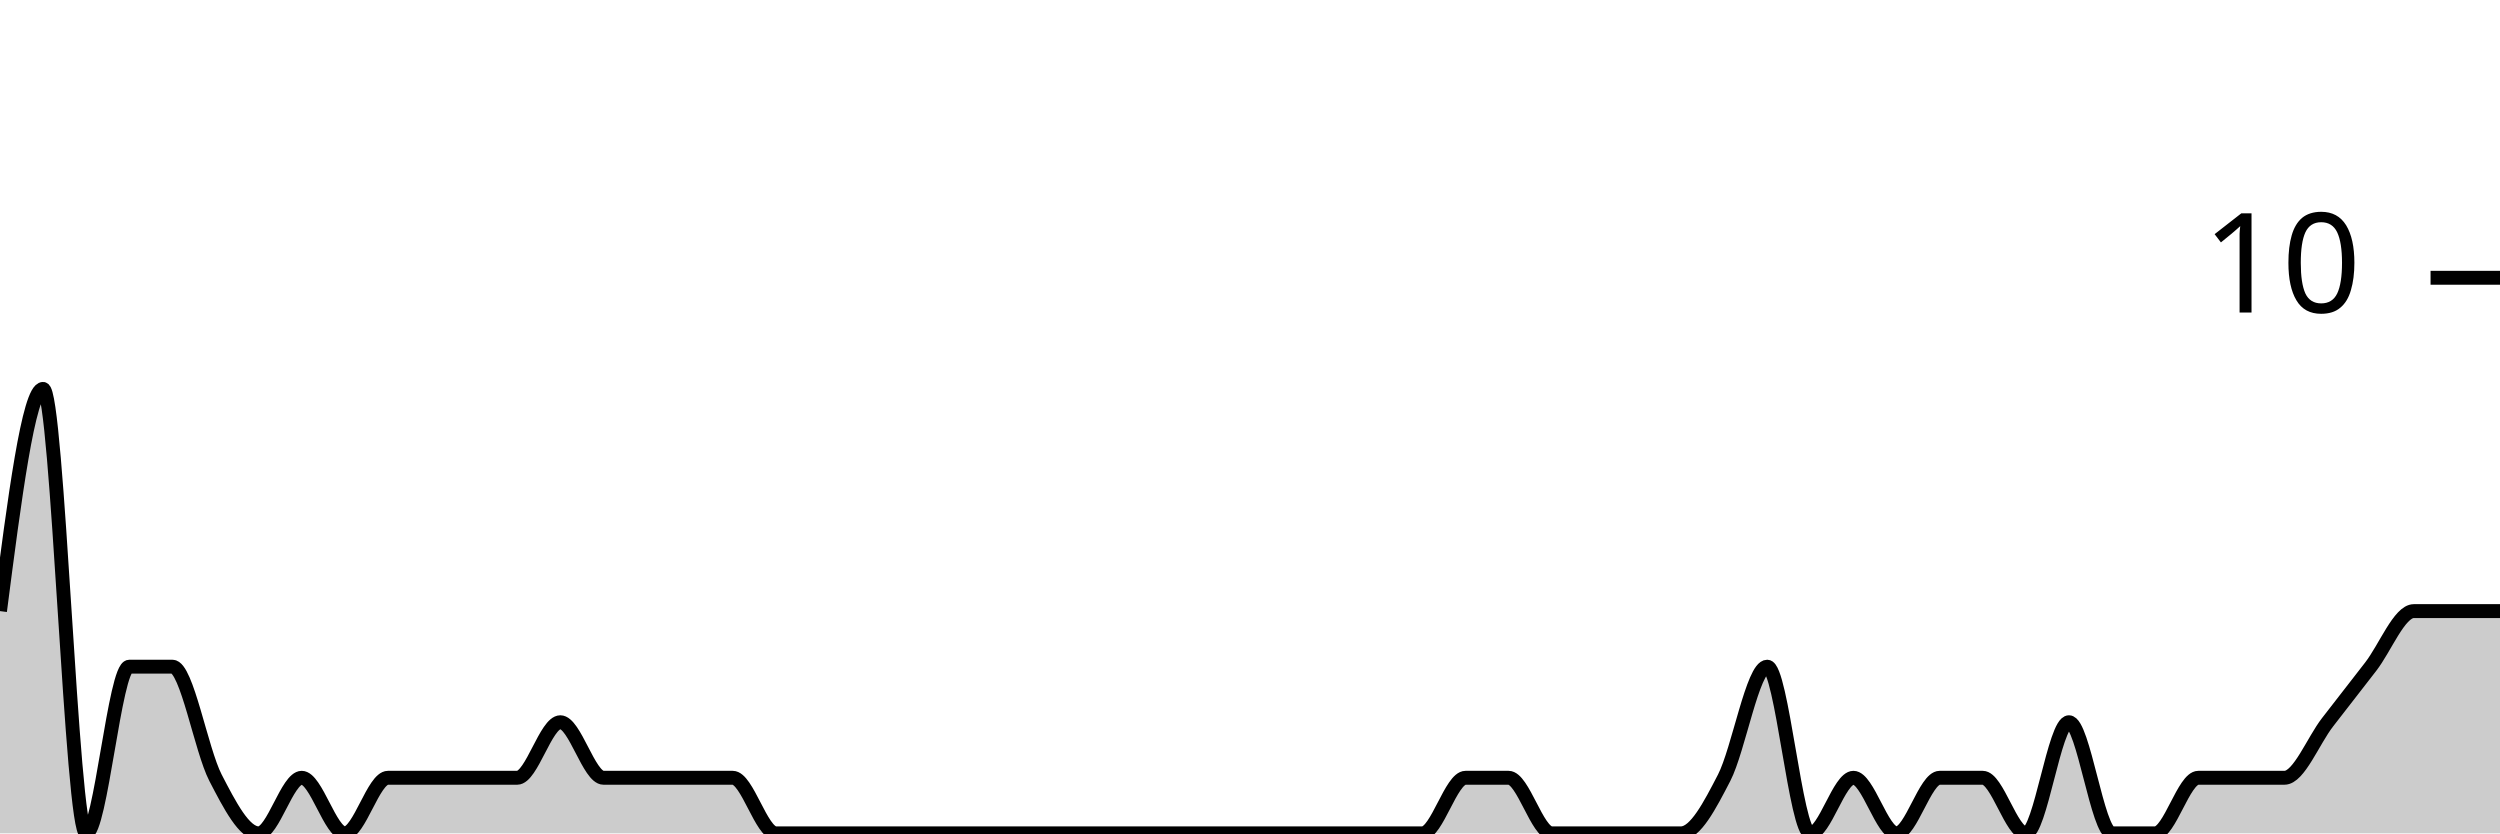
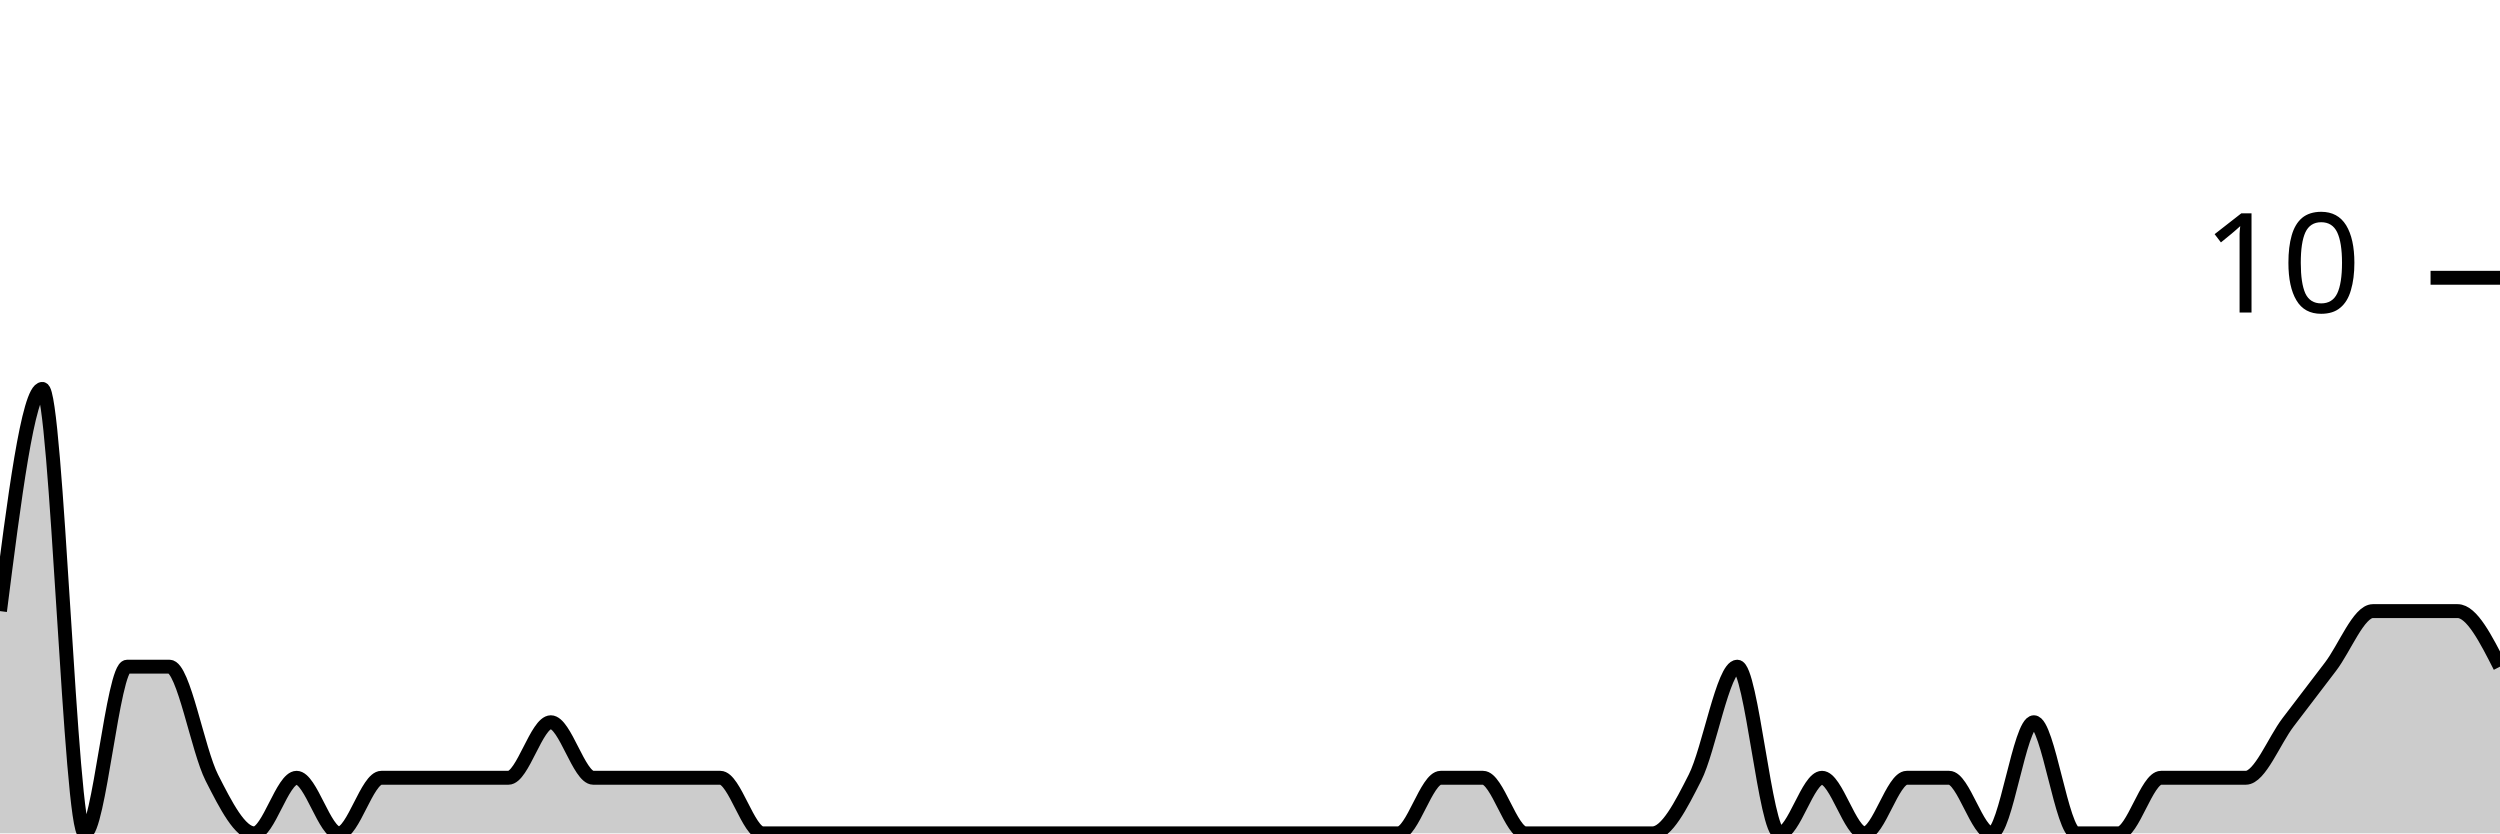
<svg xmlns="http://www.w3.org/2000/svg" viewBox="0 0 180 60">
  <g transform="translate(0,20)">
-     <path class="area" fill="rgba(0, 0, 0, 0.2)" d="M0,24C1.034,16,2.069,8,3.103,8C4.138,8,5.172,40,6.207,40C7.241,40,8.276,28,9.31,28C10.345,28,11.379,28,12.414,28C13.448,28,14.483,34,15.517,36C16.552,38,17.586,40,18.621,40C19.655,40,20.69,36,21.724,36C22.759,36,23.793,40,24.828,40C25.862,40,26.897,36,27.931,36C28.966,36,30,36,31.034,36C32.069,36,33.103,36,34.138,36C35.172,36,36.207,36,37.241,36C38.276,36,39.31,32,40.345,32C41.379,32,42.414,36,43.448,36C44.483,36,45.517,36,46.552,36C47.586,36,48.621,36,49.655,36C50.69,36,51.724,36,52.759,36C53.793,36,54.828,40,55.862,40C56.897,40,57.931,40,58.966,40C60,40,61.034,40,62.069,40C63.103,40,64.138,40,65.172,40C66.207,40,67.241,40,68.276,40C69.31,40,70.345,40,71.379,40C72.414,40,73.448,40,74.483,40C75.517,40,76.552,40,77.586,40C78.621,40,79.655,40,80.69,40C81.724,40,82.759,40,83.793,40C84.828,40,85.862,40,86.897,40C87.931,40,88.966,40,90,40C91.034,40,92.069,40,93.103,40C94.138,40,95.172,40,96.207,40C97.241,40,98.276,40,99.31,40C100.345,40,101.379,40,102.414,40C103.448,40,104.483,36,105.517,36C106.552,36,107.586,36,108.621,36C109.655,36,110.69,40,111.724,40C112.759,40,113.793,40,114.828,40C115.862,40,116.897,40,117.931,40C118.966,40,120,40,121.034,40C122.069,40,123.103,38,124.138,36C125.172,34,126.207,28,127.241,28C128.276,28,129.31,40,130.345,40C131.379,40,132.414,36,133.448,36C134.483,36,135.517,40,136.552,40C137.586,40,138.621,36,139.655,36C140.69,36,141.724,36,142.759,36C143.793,36,144.828,40,145.862,40C146.897,40,147.931,32,148.966,32C150,32,151.034,40,152.069,40C153.103,40,154.138,40,155.172,40C156.207,40,157.241,36,158.276,36C159.31,36,160.345,36,161.379,36C162.414,36,163.448,36,164.483,36C165.517,36,166.552,33.333,167.586,32C168.621,30.667,169.655,29.333,170.69,28C171.724,26.667,172.759,24,173.793,24C174.828,24,175.862,24,176.897,24C177.931,24,178.966,24,180,24L180,40C178.966,40,177.931,40,176.897,40C175.862,40,174.828,40,173.793,40C172.759,40,171.724,40,170.69,40C169.655,40,168.621,40,167.586,40C166.552,40,165.517,40,164.483,40C163.448,40,162.414,40,161.379,40C160.345,40,159.31,40,158.276,40C157.241,40,156.207,40,155.172,40C154.138,40,153.103,40,152.069,40C151.034,40,150,40,148.966,40C147.931,40,146.897,40,145.862,40C144.828,40,143.793,40,142.759,40C141.724,40,140.69,40,139.655,40C138.621,40,137.586,40,136.552,40C135.517,40,134.483,40,133.448,40C132.414,40,131.379,40,130.345,40C129.31,40,128.276,40,127.241,40C126.207,40,125.172,40,124.138,40C123.103,40,122.069,40,121.034,40C120,40,118.966,40,117.931,40C116.897,40,115.862,40,114.828,40C113.793,40,112.759,40,111.724,40C110.69,40,109.655,40,108.621,40C107.586,40,106.552,40,105.517,40C104.483,40,103.448,40,102.414,40C101.379,40,100.345,40,99.31,40C98.276,40,97.241,40,96.207,40C95.172,40,94.138,40,93.103,40C92.069,40,91.034,40,90,40C88.966,40,87.931,40,86.897,40C85.862,40,84.828,40,83.793,40C82.759,40,81.724,40,80.69,40C79.655,40,78.621,40,77.586,40C76.552,40,75.517,40,74.483,40C73.448,40,72.414,40,71.379,40C70.345,40,69.31,40,68.276,40C67.241,40,66.207,40,65.172,40C64.138,40,63.103,40,62.069,40C61.034,40,60,40,58.966,40C57.931,40,56.897,40,55.862,40C54.828,40,53.793,40,52.759,40C51.724,40,50.69,40,49.655,40C48.621,40,47.586,40,46.552,40C45.517,40,44.483,40,43.448,40C42.414,40,41.379,40,40.345,40C39.31,40,38.276,40,37.241,40C36.207,40,35.172,40,34.138,40C33.103,40,32.069,40,31.034,40C30,40,28.966,40,27.931,40C26.897,40,25.862,40,24.828,40C23.793,40,22.759,40,21.724,40C20.69,40,19.655,40,18.621,40C17.586,40,16.552,40,15.517,40C14.483,40,13.448,40,12.414,40C11.379,40,10.345,40,9.31,40C8.276,40,7.241,40,6.207,40C5.172,40,4.138,40,3.103,40C2.069,40,1.034,40,0,40Z" />
-     <path class="line" stroke="black" fill="none" d="M0,24C1.034,16,2.069,8,3.103,8C4.138,8,5.172,40,6.207,40C7.241,40,8.276,28,9.31,28C10.345,28,11.379,28,12.414,28C13.448,28,14.483,34,15.517,36C16.552,38,17.586,40,18.621,40C19.655,40,20.69,36,21.724,36C22.759,36,23.793,40,24.828,40C25.862,40,26.897,36,27.931,36C28.966,36,30,36,31.034,36C32.069,36,33.103,36,34.138,36C35.172,36,36.207,36,37.241,36C38.276,36,39.31,32,40.345,32C41.379,32,42.414,36,43.448,36C44.483,36,45.517,36,46.552,36C47.586,36,48.621,36,49.655,36C50.69,36,51.724,36,52.759,36C53.793,36,54.828,40,55.862,40C56.897,40,57.931,40,58.966,40C60,40,61.034,40,62.069,40C63.103,40,64.138,40,65.172,40C66.207,40,67.241,40,68.276,40C69.31,40,70.345,40,71.379,40C72.414,40,73.448,40,74.483,40C75.517,40,76.552,40,77.586,40C78.621,40,79.655,40,80.69,40C81.724,40,82.759,40,83.793,40C84.828,40,85.862,40,86.897,40C87.931,40,88.966,40,90,40C91.034,40,92.069,40,93.103,40C94.138,40,95.172,40,96.207,40C97.241,40,98.276,40,99.31,40C100.345,40,101.379,40,102.414,40C103.448,40,104.483,36,105.517,36C106.552,36,107.586,36,108.621,36C109.655,36,110.69,40,111.724,40C112.759,40,113.793,40,114.828,40C115.862,40,116.897,40,117.931,40C118.966,40,120,40,121.034,40C122.069,40,123.103,38,124.138,36C125.172,34,126.207,28,127.241,28C128.276,28,129.31,40,130.345,40C131.379,40,132.414,36,133.448,36C134.483,36,135.517,40,136.552,40C137.586,40,138.621,36,139.655,36C140.69,36,141.724,36,142.759,36C143.793,36,144.828,40,145.862,40C146.897,40,147.931,32,148.966,32C150,32,151.034,40,152.069,40C153.103,40,154.138,40,155.172,40C156.207,40,157.241,36,158.276,36C159.31,36,160.345,36,161.379,36C162.414,36,163.448,36,164.483,36C165.517,36,166.552,33.333,167.586,32C168.621,30.667,169.655,29.333,170.69,28C171.724,26.667,172.759,24,173.793,24C174.828,24,175.862,24,176.897,24C177.931,24,178.966,24,180,24" />
+     <path class="area" fill="rgba(0, 0, 0, 0.2)" d="M0,24C1.017,16,2.034,8,3.051,8C4.068,8,5.085,40,6.102,40C7.119,40,8.136,28,9.153,28C10.169,28,11.186,28,12.203,28C13.22,28,14.237,34,15.254,36C16.271,38,17.288,40,18.305,40C19.322,40,20.339,36,21.356,36C22.373,36,23.39,40,24.407,40C25.424,40,26.441,36,27.458,36C28.475,36,29.492,36,30.508,36C31.525,36,32.542,36,33.559,36C34.576,36,35.593,36,36.61,36C37.627,36,38.644,32,39.661,32C40.678,32,41.695,36,42.712,36C43.729,36,44.746,36,45.763,36C46.78,36,47.797,36,48.814,36C49.831,36,50.847,36,51.864,36C52.881,36,53.898,40,54.915,40C55.932,40,56.949,40,57.966,40C58.983,40,60,40,61.017,40C62.034,40,63.051,40,64.068,40C65.085,40,66.102,40,67.119,40C68.136,40,69.153,40,70.169,40C71.186,40,72.203,40,73.22,40C74.237,40,75.254,40,76.271,40C77.288,40,78.305,40,79.322,40C80.339,40,81.356,40,82.373,40C83.39,40,84.407,40,85.424,40C86.441,40,87.458,40,88.475,40C89.492,40,90.508,40,91.525,40C92.542,40,93.559,40,94.576,40C95.593,40,96.61,40,97.627,40C98.644,40,99.661,40,100.678,40C101.695,40,102.712,36,103.729,36C104.746,36,105.763,36,106.78,36C107.797,36,108.814,40,109.831,40C110.847,40,111.864,40,112.881,40C113.898,40,114.915,40,115.932,40C116.949,40,117.966,40,118.983,40C120,40,121.017,38,122.034,36C123.051,34,124.068,28,125.085,28C126.102,28,127.119,40,128.136,40C129.153,40,130.169,36,131.186,36C132.203,36,133.22,40,134.237,40C135.254,40,136.271,36,137.288,36C138.305,36,139.322,36,140.339,36C141.356,36,142.373,40,143.39,40C144.407,40,145.424,32,146.441,32C147.458,32,148.475,40,149.492,40C150.508,40,151.525,40,152.542,40C153.559,40,154.576,36,155.593,36C156.61,36,157.627,36,158.644,36C159.661,36,160.678,36,161.695,36C162.712,36,163.729,33.333,164.746,32C165.763,30.667,166.78,29.333,167.797,28C168.814,26.667,169.831,24,170.847,24C171.864,24,172.881,24,173.898,24C174.915,24,175.932,24,176.949,24C177.966,24,178.983,26,180,28L180,40C178.983,40,177.966,40,176.949,40C175.932,40,174.915,40,173.898,40C172.881,40,171.864,40,170.847,40C169.831,40,168.814,40,167.797,40C166.78,40,165.763,40,164.746,40C163.729,40,162.712,40,161.695,40C160.678,40,159.661,40,158.644,40C157.627,40,156.61,40,155.593,40C154.576,40,153.559,40,152.542,40C151.525,40,150.508,40,149.492,40C148.475,40,147.458,40,146.441,40C145.424,40,144.407,40,143.39,40C142.373,40,141.356,40,140.339,40C139.322,40,138.305,40,137.288,40C136.271,40,135.254,40,134.237,40C133.22,40,132.203,40,131.186,40C130.169,40,129.153,40,128.136,40C127.119,40,126.102,40,125.085,40C124.068,40,123.051,40,122.034,40C121.017,40,120,40,118.983,40C117.966,40,116.949,40,115.932,40C114.915,40,113.898,40,112.881,40C111.864,40,110.847,40,109.831,40C108.814,40,107.797,40,106.78,40C105.763,40,104.746,40,103.729,40C102.712,40,101.695,40,100.678,40C99.661,40,98.644,40,97.627,40C96.61,40,95.593,40,94.576,40C93.559,40,92.542,40,91.525,40C90.508,40,89.492,40,88.475,40C87.458,40,86.441,40,85.424,40C84.407,40,83.39,40,82.373,40C81.356,40,80.339,40,79.322,40C78.305,40,77.288,40,76.271,40C75.254,40,74.237,40,73.22,40C72.203,40,71.186,40,70.169,40C69.153,40,68.136,40,67.119,40C66.102,40,65.085,40,64.068,40C63.051,40,62.034,40,61.017,40C60,40,58.983,40,57.966,40C56.949,40,55.932,40,54.915,40C53.898,40,52.881,40,51.864,40C50.847,40,49.831,40,48.814,40C47.797,40,46.78,40,45.763,40C44.746,40,43.729,40,42.712,40C41.695,40,40.678,40,39.661,40C38.644,40,37.627,40,36.61,40C35.593,40,34.576,40,33.559,40C32.542,40,31.525,40,30.508,40C29.492,40,28.475,40,27.458,40C26.441,40,25.424,40,24.407,40C23.39,40,22.373,40,21.356,40C20.339,40,19.322,40,18.305,40C17.288,40,16.271,40,15.254,40C14.237,40,13.22,40,12.203,40C11.186,40,10.169,40,9.153,40C8.136,40,7.119,40,6.102,40C5.085,40,4.068,40,3.051,40C2.034,40,1.017,40,0,40Z" />
+     <path class="line" stroke="black" fill="none" d="M0,24C1.017,16,2.034,8,3.051,8C4.068,8,5.085,40,6.102,40C7.119,40,8.136,28,9.153,28C10.169,28,11.186,28,12.203,28C13.22,28,14.237,34,15.254,36C16.271,38,17.288,40,18.305,40C19.322,40,20.339,36,21.356,36C22.373,36,23.39,40,24.407,40C25.424,40,26.441,36,27.458,36C28.475,36,29.492,36,30.508,36C31.525,36,32.542,36,33.559,36C34.576,36,35.593,36,36.61,36C37.627,36,38.644,32,39.661,32C40.678,32,41.695,36,42.712,36C43.729,36,44.746,36,45.763,36C46.78,36,47.797,36,48.814,36C49.831,36,50.847,36,51.864,36C52.881,36,53.898,40,54.915,40C55.932,40,56.949,40,57.966,40C58.983,40,60,40,61.017,40C62.034,40,63.051,40,64.068,40C65.085,40,66.102,40,67.119,40C68.136,40,69.153,40,70.169,40C71.186,40,72.203,40,73.22,40C74.237,40,75.254,40,76.271,40C77.288,40,78.305,40,79.322,40C80.339,40,81.356,40,82.373,40C83.39,40,84.407,40,85.424,40C86.441,40,87.458,40,88.475,40C89.492,40,90.508,40,91.525,40C92.542,40,93.559,40,94.576,40C95.593,40,96.61,40,97.627,40C98.644,40,99.661,40,100.678,40C101.695,40,102.712,36,103.729,36C104.746,36,105.763,36,106.78,36C107.797,36,108.814,40,109.831,40C110.847,40,111.864,40,112.881,40C113.898,40,114.915,40,115.932,40C116.949,40,117.966,40,118.983,40C120,40,121.017,38,122.034,36C123.051,34,124.068,28,125.085,28C126.102,28,127.119,40,128.136,40C129.153,40,130.169,36,131.186,36C132.203,36,133.22,40,134.237,40C135.254,40,136.271,36,137.288,36C138.305,36,139.322,36,140.339,36C141.356,36,142.373,40,143.39,40C144.407,40,145.424,32,146.441,32C147.458,32,148.475,40,149.492,40C150.508,40,151.525,40,152.542,40C153.559,40,154.576,36,155.593,36C156.61,36,157.627,36,158.644,36C159.661,36,160.678,36,161.695,36C162.712,36,163.729,33.333,164.746,32C165.763,30.667,166.78,29.333,167.797,28C168.814,26.667,169.831,24,170.847,24C171.864,24,172.881,24,173.898,24C174.915,24,175.932,24,176.949,24C177.966,24,178.983,26,180,28" />
    <path class="axis-ceiling" stroke-width="1" stroke="black" fill="none" d="M175,0L180,0" />
    <text class="axis-ceiling-label" font-family="sans-serif" text-anchor="end" font-size="10px" x="170" y="2.5">10</text>
  </g>
</svg>
